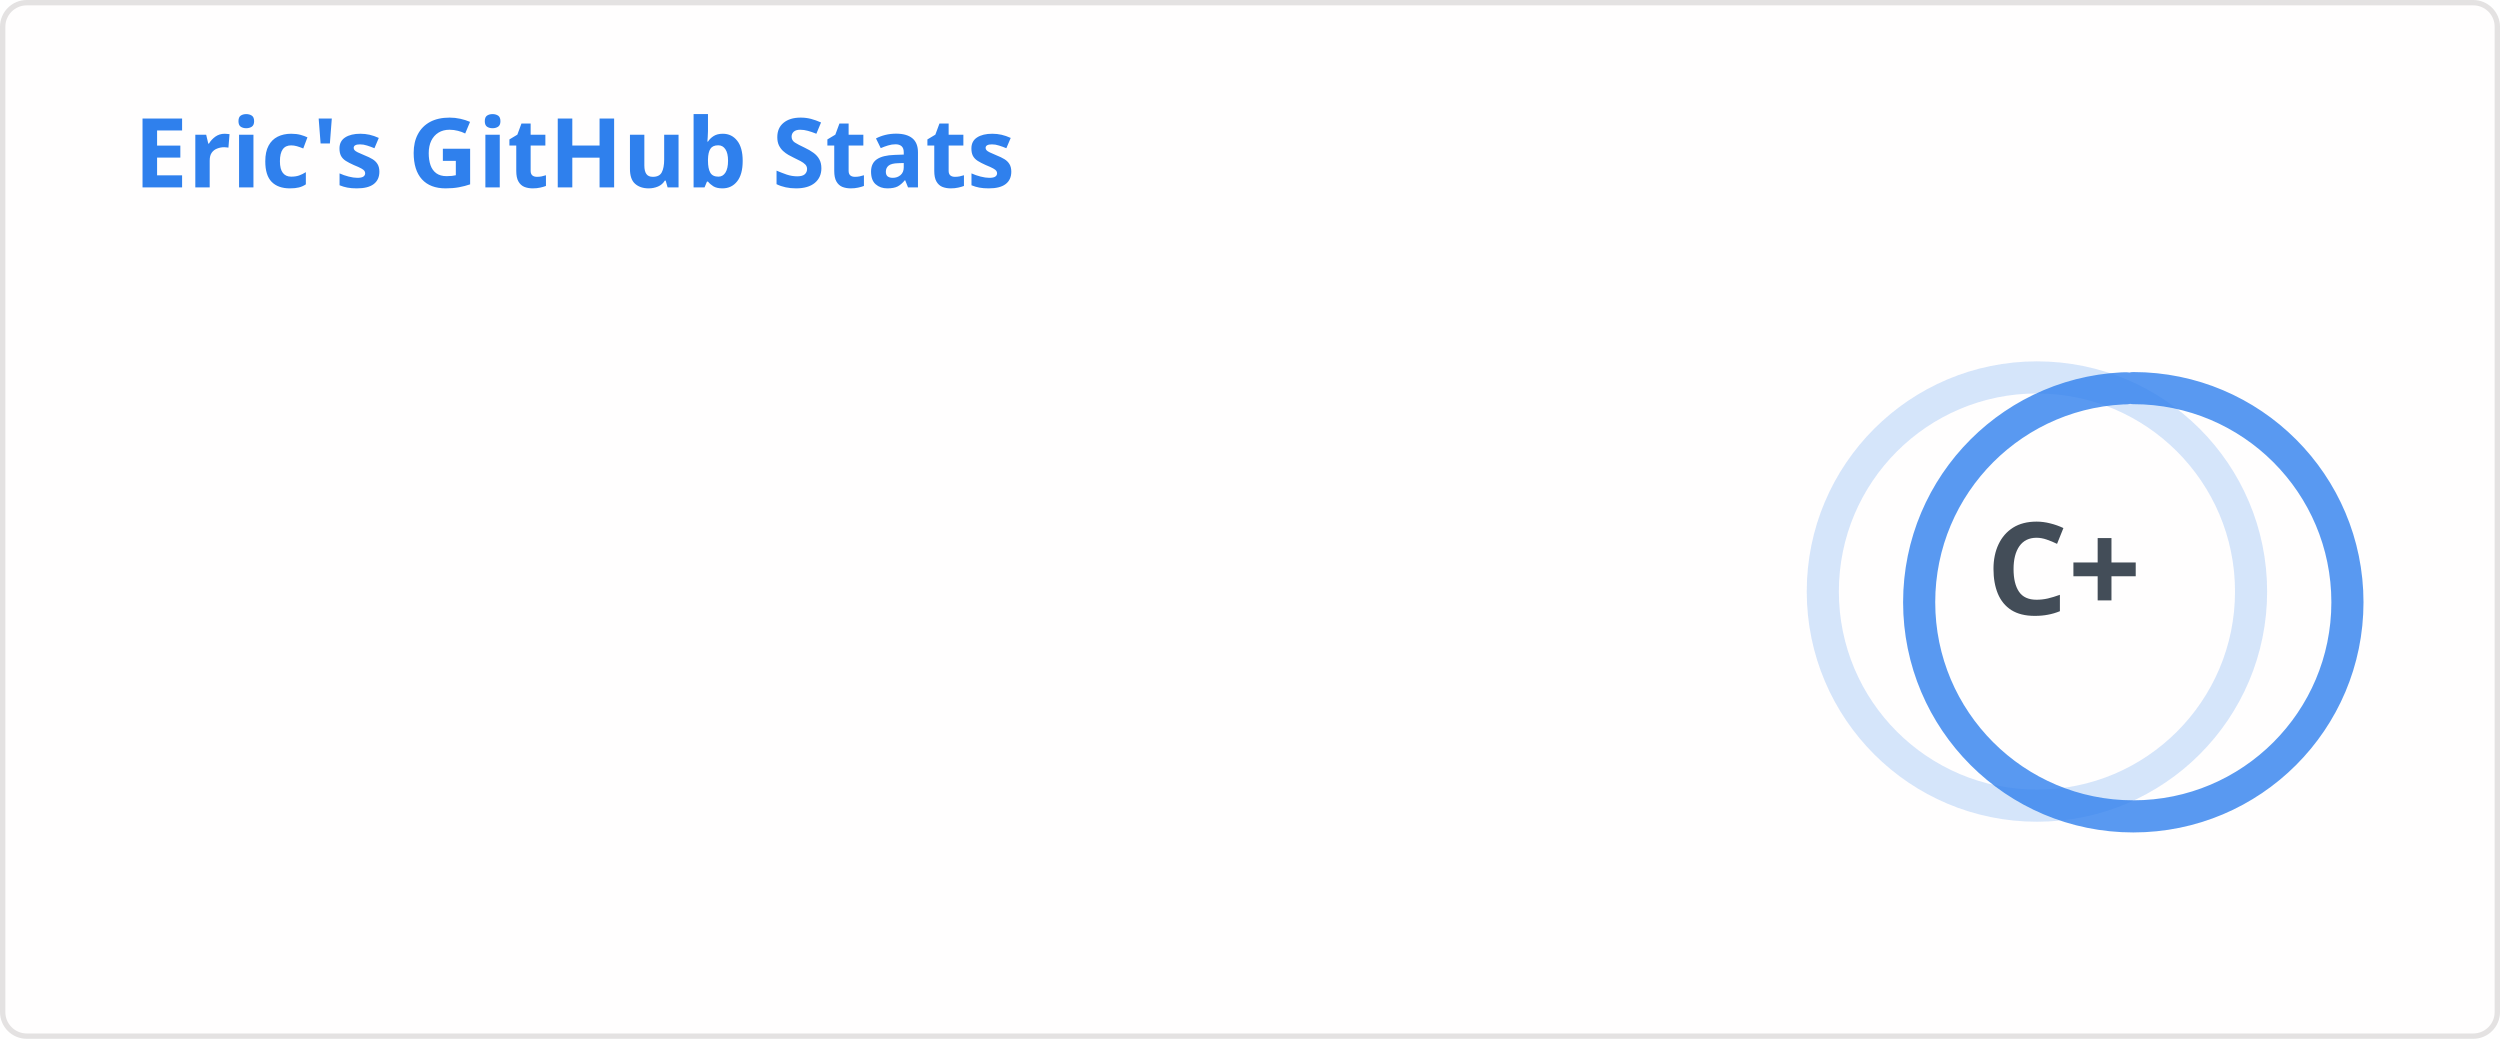
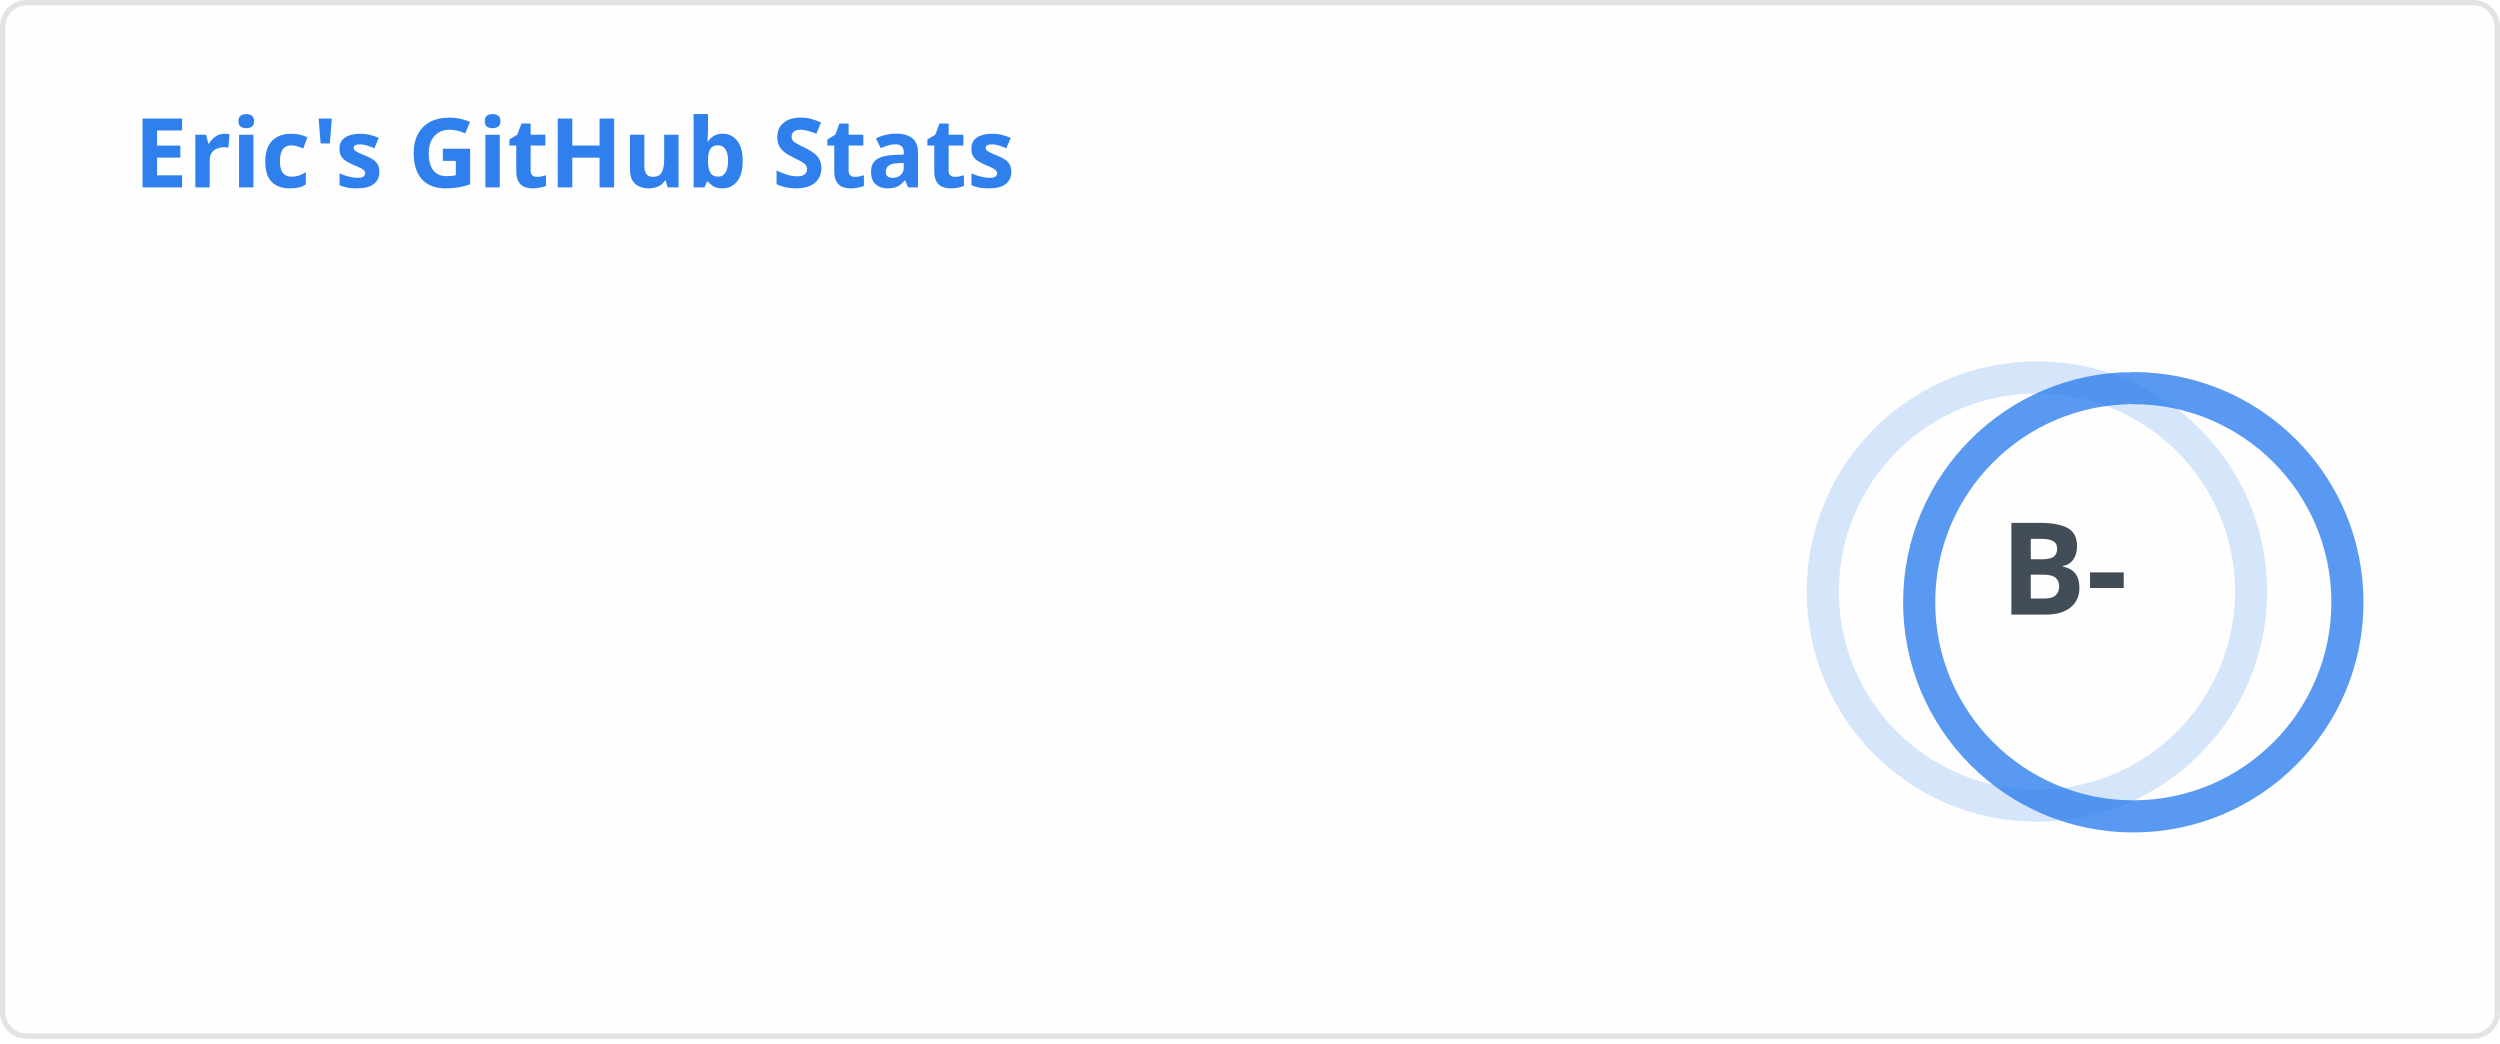
<svg xmlns="http://www.w3.org/2000/svg" width="467" height="195" viewBox="0 0 467 195" fill="none" role="img" aria-labelledby="descId">
  <style>
          .header {
            font: 600 18px 'Segoe UI', Ubuntu, Sans-Serif;
            fill: #2f80ed;
            animation: fadeInAnimation 0.8s ease-in-out forwards;
          }
          @supports(-moz-appearance: auto) {
            /* Selector detects Firefox */
            .header { font-size: 15.5px; }
          }
          
    .stat {
      font: 600 14px 'Segoe UI', Ubuntu, "Helvetica Neue", Sans-Serif; fill: #434d58;
    }
    @supports(-moz-appearance: auto) {
      /* Selector detects Firefox */
      .stat { font-size:12px; }
    }
    .stagger {
      opacity: 0;
      animation: fadeInAnimation 0.3s ease-in-out forwards;
    }
    .rank-text {
      font: 800 24px 'Segoe UI', Ubuntu, Sans-Serif; fill: #434d58;
      animation: scaleInAnimation 0.3s ease-in-out forwards;
    }
    .rank-percentile-header {
      font-size: 14px;
    }
    .rank-percentile-text {
      font-size: 16px;
    }
    
    .not_bold { font-weight: 400 }
    .bold { font-weight: 700 }
    .icon {
      fill: #4c71f2;
      display: block;
    }

    .rank-circle-rim {
      stroke: #2f80ed;
      fill: none;
      stroke-width: 6;
      opacity: 0.2;
    }
    .rank-circle {
      stroke: #2f80ed;
      stroke-dasharray: 250;
      fill: none;
      stroke-width: 6;
      stroke-linecap: round;
      opacity: 0.8;
      transform-origin: -10px 8px;
      transform: rotate(-90deg);
      animation: rankAnimation 1s forwards ease-in-out;
    }
    
    @keyframes rankAnimation {
      from {
        stroke-dashoffset: 251.327;
      }
      to {
-         stroke-dashoffset: 188.504;
+         stroke-dashoffset: 188.403;
      }
    }
  
  

          
      /* Animations */
      @keyframes scaleInAnimation {
        from {
          transform: translate(-5px, 5px) scale(0);
        }
        to {
          transform: translate(-5px, 5px) scale(1);
        }
      }
      @keyframes fadeInAnimation {
        from {
          opacity: 0;
        }
        to {
          opacity: 1;
        }
      }
    
          
        </style>
  <rect data-testid="card-bg" x="0.5" y="0.5" rx="4.5" height="99%" stroke="#e4e2e2" width="466" fill="#fffefe" stroke-opacity="1" />
  <g data-testid="card-title" transform="translate(25, 35)">
    <g transform="translate(0, 0)">
      <text x="0" y="0" class="header" data-testid="header">Eric's GitHub Stats</text>
    </g>
  </g>
  <g data-testid="main-card-body" transform="translate(0, 55)">
    <g data-testid="rank-circle" transform="translate(390.5, 47.5)">
      <circle class="rank-circle-rim" cx="-10" cy="8" r="40" />
      <circle class="rank-circle" cx="-10" cy="8" r="40" />
      <g class="rank-text">
        <text x="-5" y="3" alignment-baseline="central" dominant-baseline="central" text-anchor="middle" data-testid="level-rank-icon">
-           C+
+           B-
        </text>
      </g>
    </g>
    <svg x="0" y="0">
      <g transform="translate(0, 0)">
        <g class="stagger" style="animation-delay: 450ms" transform="translate(25, 0)">
          <svg data-testid="icon" class="icon" viewBox="0 0 16 16" version="1.1" width="16" height="16">
            <path fill-rule="evenodd" d="M8 .25a.75.75 0 01.673.418l1.882 3.815 4.21.612a.75.75 0 01.416 1.279l-3.046 2.97.719 4.192a.75.75 0 01-1.088.791L8 12.347l-3.766 1.98a.75.75 0 01-1.088-.79l.72-4.194L.818 6.374a.75.75 0 01.416-1.28l4.21-.611L7.327.668A.75.75 0 018 .25zm0 2.445L6.615 5.5a.75.75 0 01-.564.41l-3.097.45 2.24 2.184a.75.75 0 01.216.664l-.528 3.084 2.769-1.456a.75.75 0 01.698 0l2.77 1.456-.53-3.084a.75.75 0 01.216-.664l2.24-2.183-3.096-.45a.75.75 0 01-.564-.41L8 2.694v.001z" />
          </svg>
          <text class="stat  bold" x="25" y="12.5">Total Stars Earned:</text>
          <text class="stat  bold" x="219.01" y="12.5" data-testid="stars">48</text>
        </g>
      </g>
      <g transform="translate(0, 25)">
        <g class="stagger" style="animation-delay: 600ms" transform="translate(25, 0)">
          <svg data-testid="icon" class="icon" viewBox="0 0 16 16" version="1.1" width="16" height="16">
            <path fill-rule="evenodd" d="M1.643 3.143L.427 1.927A.25.25 0 000 2.104V5.75c0 .138.112.25.25.25h3.646a.25.25 0 00.177-.427L2.715 4.215a6.5 6.5 0 11-1.18 4.458.75.75 0 10-1.493.154 8.001 8.001 0 101.6-5.684zM7.75 4a.75.75 0 01.75.75v2.992l2.028.812a.75.75 0 01-.557 1.392l-2.5-1A.75.75 0 017 8.25v-3.5A.75.75 0 017.75 4z" />
          </svg>
          <text class="stat  bold" x="25" y="12.5">Total Commits (last year):</text>
-           <text class="stat  bold" x="219.01" y="12.5" data-testid="commits">51</text>
+           <text class="stat  bold" x="219.01" y="12.5" data-testid="commits">52</text>
        </g>
      </g>
      <g transform="translate(0, 50)">
        <g class="stagger" style="animation-delay: 750ms" transform="translate(25, 0)">
          <svg data-testid="icon" class="icon" viewBox="0 0 16 16" version="1.1" width="16" height="16">
            <path fill-rule="evenodd" d="M7.177 3.073L9.573.677A.25.25 0 0110 .854v4.792a.25.25 0 01-.427.177L7.177 3.427a.25.25 0 010-.354zM3.75 2.5a.75.75 0 100 1.5.75.75 0 000-1.5zm-2.25.75a2.25 2.25 0 113 2.122v5.256a2.251 2.251 0 11-1.5 0V5.372A2.25 2.25 0 011.5 3.25zM11 2.5h-1V4h1a1 1 0 011 1v5.628a2.251 2.251 0 101.5 0V5A2.5 2.5 0 0011 2.5zm1 10.25a.75.75 0 111.5 0 .75.75 0 01-1.5 0zM3.75 12a.75.75 0 100 1.5.75.75 0 000-1.5z" />
          </svg>
          <text class="stat  bold" x="25" y="12.5">Total PRs:</text>
          <text class="stat  bold" x="219.01" y="12.5" data-testid="prs">2</text>
        </g>
      </g>
      <g transform="translate(0, 75)">
        <g class="stagger" style="animation-delay: 900ms" transform="translate(25, 0)">
          <svg data-testid="icon" class="icon" viewBox="0 0 16 16" version="1.1" width="16" height="16">
            <path fill-rule="evenodd" d="M8 1.5a6.5 6.5 0 100 13 6.5 6.5 0 000-13zM0 8a8 8 0 1116 0A8 8 0 010 8zm9 3a1 1 0 11-2 0 1 1 0 012 0zm-.25-6.25a.75.75 0 00-1.5 0v3.5a.75.75 0 001.5 0v-3.5z" />
          </svg>
          <text class="stat  bold" x="25" y="12.5">Total Issues:</text>
          <text class="stat  bold" x="219.01" y="12.5" data-testid="issues">5</text>
        </g>
      </g>
      <g transform="translate(0, 100)">
        <g class="stagger" style="animation-delay: 1050ms" transform="translate(25, 0)">
          <svg data-testid="icon" class="icon" viewBox="0 0 16 16" version="1.1" width="16" height="16">
            <path fill-rule="evenodd" d="M2 2.5A2.5 2.5 0 014.5 0h8.75a.75.75 0 01.75.75v12.5a.75.75 0 01-.75.75h-2.5a.75.75 0 110-1.5h1.75v-2h-8a1 1 0 00-.714 1.7.75.75 0 01-1.072 1.05A2.495 2.495 0 012 11.5v-9zm10.5-1V9h-8c-.356 0-.694.074-1 .208V2.5a1 1 0 011-1h8zM5 12.25v3.25a.25.25 0 00.4.2l1.45-1.087a.25.25 0 01.3 0L8.6 15.7a.25.25 0 00.4-.2v-3.25a.25.25 0 00-.25-.25h-3.5a.25.25 0 00-.25.25z" />
          </svg>
          <text class="stat  bold" x="25" y="12.5">Contributed to (last year):</text>
          <text class="stat  bold" x="219.01" y="12.5" data-testid="contribs">0</text>
        </g>
      </g>
    </svg>
  </g>
</svg>
